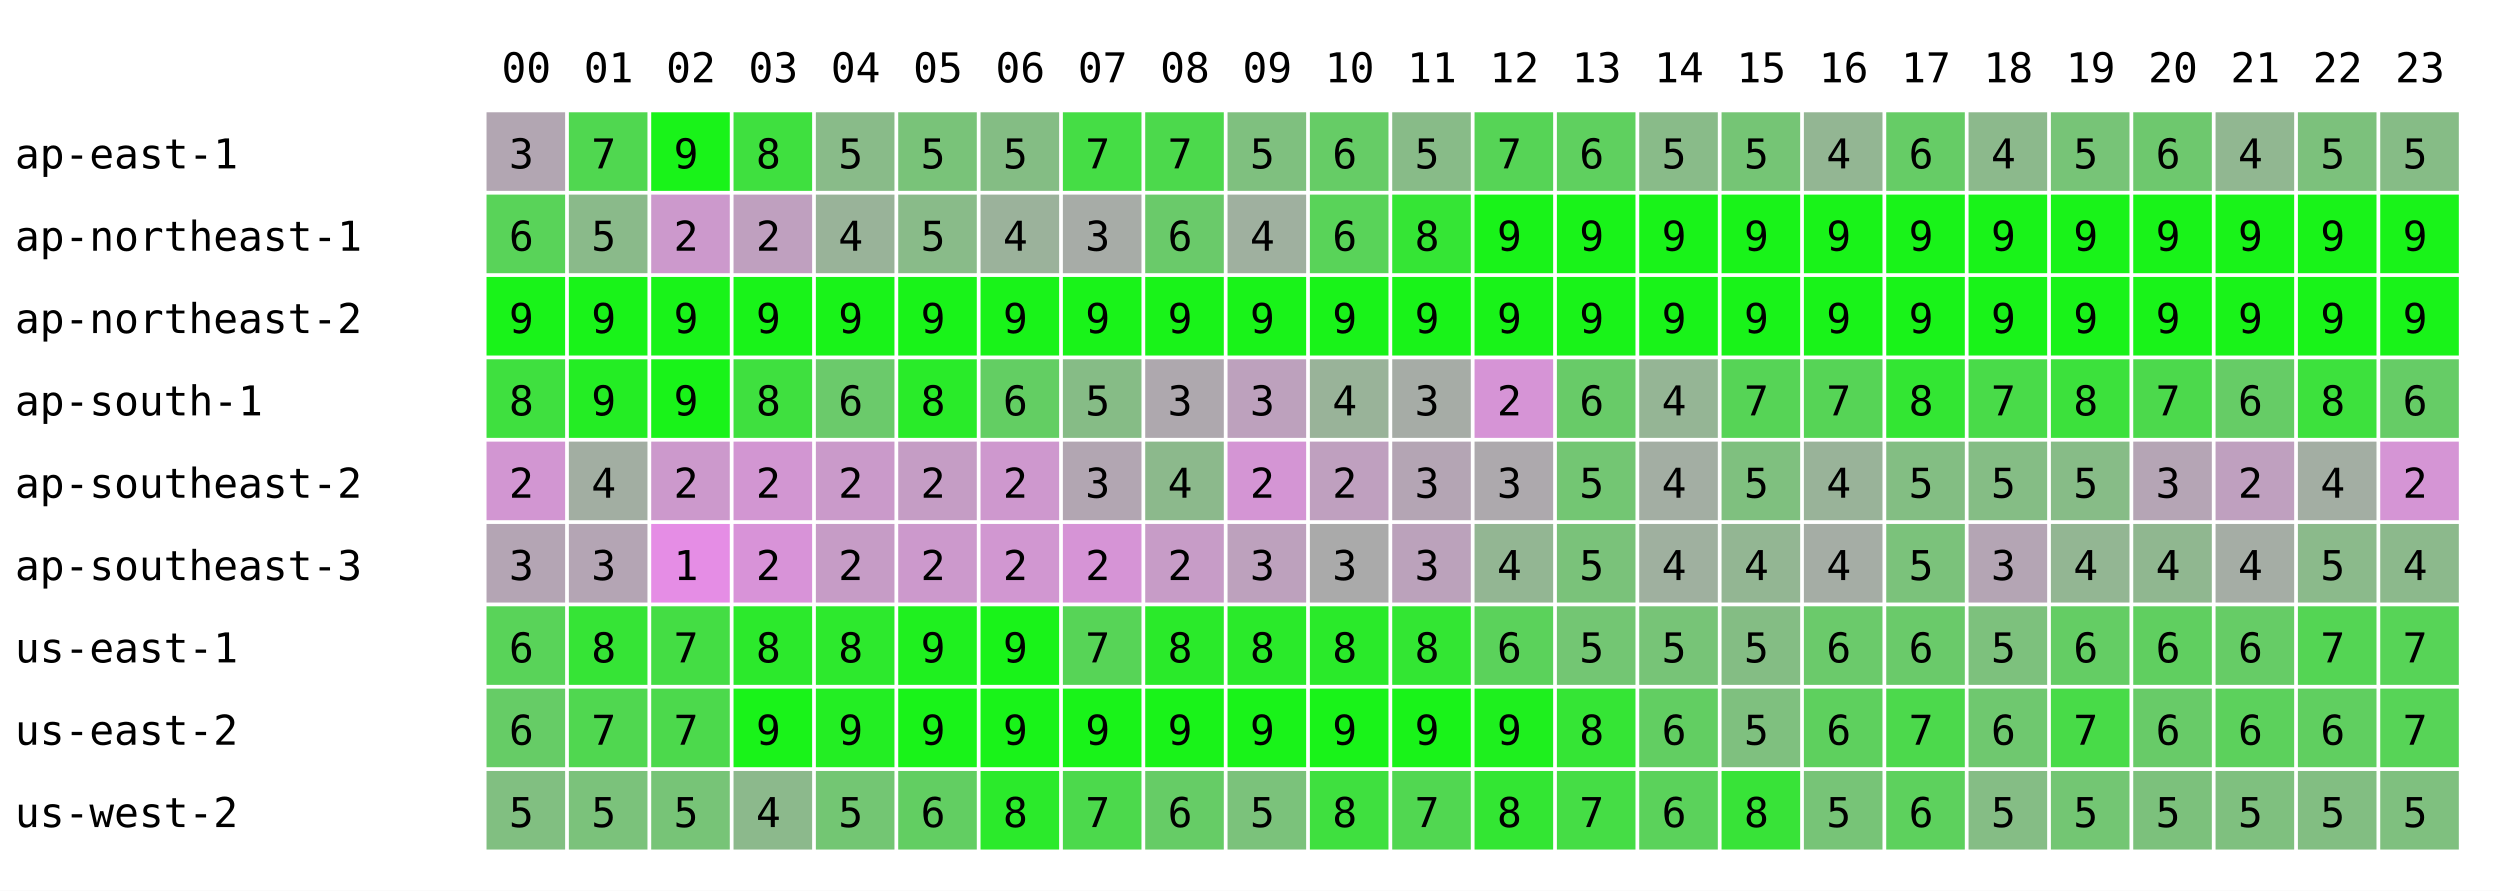
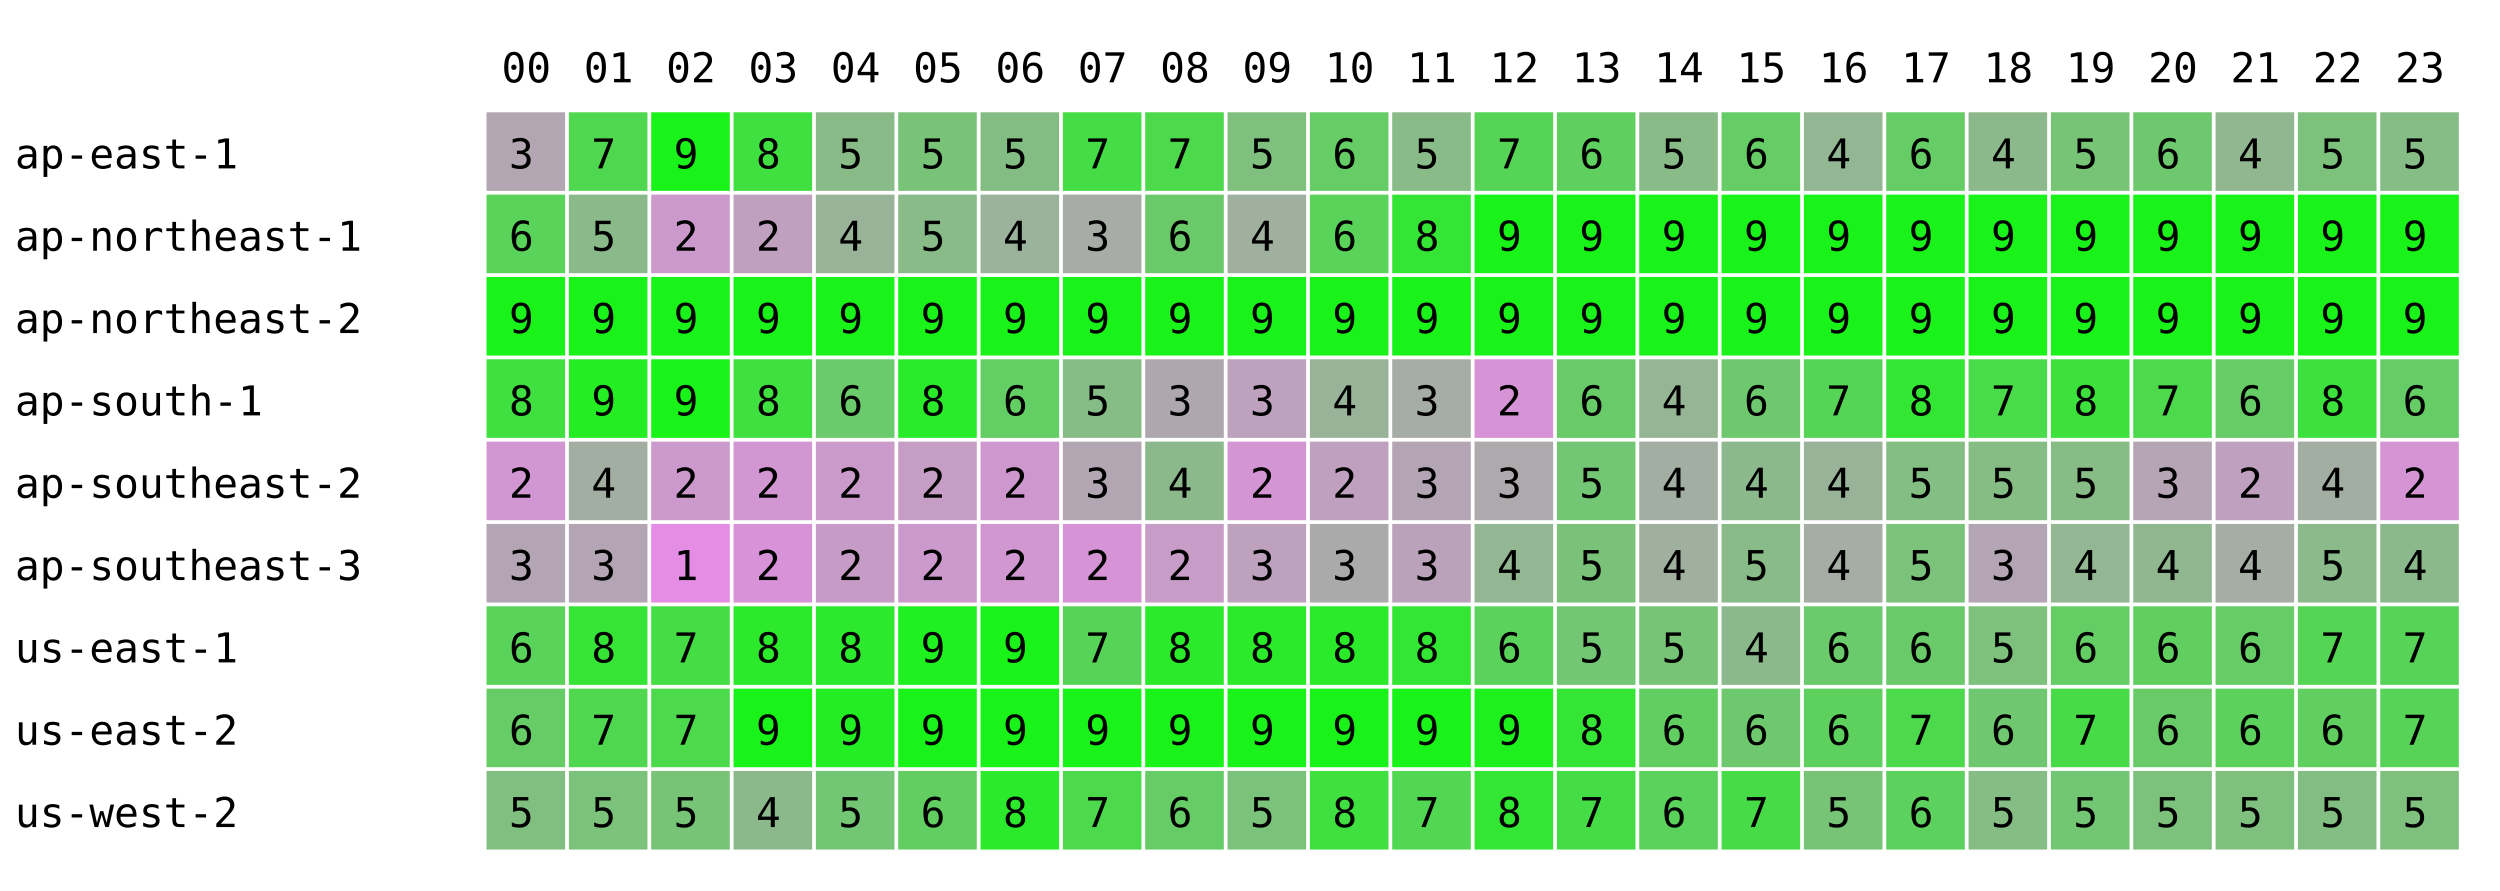
<svg xmlns="http://www.w3.org/2000/svg" width="668" height="238" font-family="monospace" font-size="11">
  <rect width="668" height="238" fill="white" />
  <text x="134" y="22">00</text>
  <text x="156" y="22">01</text>
  <text x="178" y="22">02</text>
  <text x="200" y="22">03</text>
  <text x="222" y="22">04</text>
  <text x="244" y="22">05</text>
  <text x="266" y="22">06</text>
  <text x="288" y="22">07</text>
  <text x="310" y="22">08</text>
  <text x="332" y="22">09</text>
  <text x="354" y="22">10</text>
  <text x="376" y="22">11</text>
  <text x="398" y="22">12</text>
  <text x="420" y="22">13</text>
  <text x="442" y="22">14</text>
  <text x="464" y="22">15</text>
  <text x="486" y="22">16</text>
  <text x="508" y="22">17</text>
  <text x="530" y="22">18</text>
  <text x="552" y="22">19</text>
  <text x="574" y="22">20</text>
  <text x="596" y="22">21</text>
  <text x="618" y="22">22</text>
  <text x="640" y="22">23</text>
  <text x="4" y="45">ap-east-1</text>
  <rect x="130" y="30" width="21" height="21" fill="rgb(178,166,178)" />
  <text x="136" y="45">3</text>
  <rect x="152" y="30" width="21" height="21" fill="rgb(80,215,80)" />
  <text x="158" y="45">7</text>
  <rect x="174" y="30" width="21" height="21" fill="rgb(25,243,25)" />
  <text x="180" y="45">9</text>
  <rect x="196" y="30" width="21" height="21" fill="rgb(63,224,63)" />
  <text x="202" y="45">8</text>
  <rect x="218" y="30" width="21" height="21" fill="rgb(137,187,137)" />
  <text x="224" y="45">5</text>
  <rect x="240" y="30" width="21" height="21" fill="rgb(121,195,121)" />
  <text x="246" y="45">5</text>
  <rect x="262" y="30" width="21" height="21" fill="rgb(132,189,132)" />
  <text x="268" y="45">5</text>
  <rect x="284" y="30" width="21" height="21" fill="rgb(69,221,69)" />
  <text x="290" y="45">7</text>
  <rect x="306" y="30" width="21" height="21" fill="rgb(76,217,76)" />
  <text x="312" y="45">7</text>
  <rect x="328" y="30" width="21" height="21" fill="rgb(127,192,127)" />
  <text x="334" y="45">5</text>
  <rect x="350" y="30" width="21" height="21" fill="rgb(102,204,102)" />
  <text x="356" y="45">6</text>
  <rect x="372" y="30" width="21" height="21" fill="rgb(136,187,136)" />
  <text x="378" y="45">5</text>
  <rect x="394" y="30" width="21" height="21" fill="rgb(86,212,86)" />
  <text x="400" y="45">7</text>
  <rect x="416" y="30" width="21" height="21" fill="rgb(95,208,95)" />
  <text x="422" y="45">6</text>
  <rect x="438" y="30" width="21" height="21" fill="rgb(137,187,137)" />
  <text x="444" y="45">5</text>
-   <rect x="460" y="30" width="21" height="21" fill="rgb(117,197,117)" />
-   <text x="466" y="45">5</text>
+   <rect x="460" y="30" width="21" height="21" fill="rgb(102,204,102)" />
+   <text x="466" y="45">6</text>
  <rect x="482" y="30" width="21" height="21" fill="rgb(147,182,147)" />
  <text x="488" y="45">4</text>
  <rect x="504" y="30" width="21" height="21" fill="rgb(102,204,102)" />
  <text x="510" y="45">6</text>
  <rect x="526" y="30" width="21" height="21" fill="rgb(140,185,140)" />
  <text x="532" y="45">4</text>
  <rect x="548" y="30" width="21" height="21" fill="rgb(119,196,119)" />
  <text x="554" y="45">5</text>
  <rect x="570" y="30" width="21" height="21" fill="rgb(110,200,110)" />
  <text x="576" y="45">6</text>
  <rect x="592" y="30" width="21" height="21" fill="rgb(145,183,145)" />
  <text x="598" y="45">4</text>
  <rect x="614" y="30" width="21" height="21" fill="rgb(124,193,124)" />
  <text x="620" y="45">5</text>
  <rect x="636" y="30" width="21" height="21" fill="rgb(134,188,134)" />
  <text x="642" y="45">5</text>
  <text x="4" y="67">ap-northeast-1</text>
  <rect x="130" y="52" width="21" height="21" fill="rgb(89,211,89)" />
  <text x="136" y="67">6</text>
  <rect x="152" y="52" width="21" height="21" fill="rgb(138,186,138)" />
  <text x="158" y="67">5</text>
  <rect x="174" y="52" width="21" height="21" fill="rgb(204,153,204)" />
  <text x="180" y="67">2</text>
  <rect x="196" y="52" width="21" height="21" fill="rgb(191,160,191)" />
  <text x="202" y="67">2</text>
  <rect x="218" y="52" width="21" height="21" fill="rgb(153,179,153)" />
  <text x="224" y="67">4</text>
  <rect x="240" y="52" width="21" height="21" fill="rgb(137,187,137)" />
  <text x="246" y="67">5</text>
  <rect x="262" y="52" width="21" height="21" fill="rgb(155,178,155)" />
  <text x="268" y="67">4</text>
  <rect x="284" y="52" width="21" height="21" fill="rgb(167,172,167)" />
  <text x="290" y="67">3</text>
  <rect x="306" y="52" width="21" height="21" fill="rgb(106,202,106)" />
  <text x="312" y="67">6</text>
  <rect x="328" y="52" width="21" height="21" fill="rgb(159,176,159)" />
  <text x="334" y="67">4</text>
  <rect x="350" y="52" width="21" height="21" fill="rgb(89,211,89)" />
  <text x="356" y="67">6</text>
  <rect x="372" y="52" width="21" height="21" fill="rgb(53,229,53)" />
  <text x="378" y="67">8</text>
  <rect x="394" y="52" width="21" height="21" fill="rgb(25,243,25)" />
  <text x="400" y="67">9</text>
  <rect x="416" y="52" width="21" height="21" fill="rgb(25,243,25)" />
  <text x="422" y="67">9</text>
  <rect x="438" y="52" width="21" height="21" fill="rgb(25,243,25)" />
  <text x="444" y="67">9</text>
  <rect x="460" y="52" width="21" height="21" fill="rgb(25,243,25)" />
  <text x="466" y="67">9</text>
  <rect x="482" y="52" width="21" height="21" fill="rgb(25,243,25)" />
  <text x="488" y="67">9</text>
  <rect x="504" y="52" width="21" height="21" fill="rgb(25,243,25)" />
  <text x="510" y="67">9</text>
  <rect x="526" y="52" width="21" height="21" fill="rgb(25,243,25)" />
  <text x="532" y="67">9</text>
  <rect x="548" y="52" width="21" height="21" fill="rgb(25,243,25)" />
  <text x="554" y="67">9</text>
  <rect x="570" y="52" width="21" height="21" fill="rgb(25,243,25)" />
  <text x="576" y="67">9</text>
  <rect x="592" y="52" width="21" height="21" fill="rgb(25,243,25)" />
  <text x="598" y="67">9</text>
  <rect x="614" y="52" width="21" height="21" fill="rgb(25,243,25)" />
  <text x="620" y="67">9</text>
  <rect x="636" y="52" width="21" height="21" fill="rgb(25,243,25)" />
  <text x="642" y="67">9</text>
  <text x="4" y="89">ap-northeast-2</text>
  <rect x="130" y="74" width="21" height="21" fill="rgb(25,243,25)" />
  <text x="136" y="89">9</text>
  <rect x="152" y="74" width="21" height="21" fill="rgb(25,243,25)" />
  <text x="158" y="89">9</text>
  <rect x="174" y="74" width="21" height="21" fill="rgb(25,243,25)" />
  <text x="180" y="89">9</text>
  <rect x="196" y="74" width="21" height="21" fill="rgb(25,243,25)" />
  <text x="202" y="89">9</text>
  <rect x="218" y="74" width="21" height="21" fill="rgb(25,243,25)" />
  <text x="224" y="89">9</text>
  <rect x="240" y="74" width="21" height="21" fill="rgb(25,243,25)" />
  <text x="246" y="89">9</text>
  <rect x="262" y="74" width="21" height="21" fill="rgb(25,243,25)" />
  <text x="268" y="89">9</text>
  <rect x="284" y="74" width="21" height="21" fill="rgb(25,243,25)" />
  <text x="290" y="89">9</text>
  <rect x="306" y="74" width="21" height="21" fill="rgb(25,243,25)" />
  <text x="312" y="89">9</text>
  <rect x="328" y="74" width="21" height="21" fill="rgb(25,243,25)" />
  <text x="334" y="89">9</text>
  <rect x="350" y="74" width="21" height="21" fill="rgb(25,243,25)" />
  <text x="356" y="89">9</text>
  <rect x="372" y="74" width="21" height="21" fill="rgb(25,243,25)" />
  <text x="378" y="89">9</text>
  <rect x="394" y="74" width="21" height="21" fill="rgb(25,243,25)" />
  <text x="400" y="89">9</text>
  <rect x="416" y="74" width="21" height="21" fill="rgb(25,243,25)" />
  <text x="422" y="89">9</text>
  <rect x="438" y="74" width="21" height="21" fill="rgb(25,243,25)" />
  <text x="444" y="89">9</text>
  <rect x="460" y="74" width="21" height="21" fill="rgb(25,243,25)" />
  <text x="466" y="89">9</text>
  <rect x="482" y="74" width="21" height="21" fill="rgb(25,243,25)" />
  <text x="488" y="89">9</text>
  <rect x="504" y="74" width="21" height="21" fill="rgb(25,243,25)" />
  <text x="510" y="89">9</text>
  <rect x="526" y="74" width="21" height="21" fill="rgb(25,243,25)" />
  <text x="532" y="89">9</text>
  <rect x="548" y="74" width="21" height="21" fill="rgb(25,243,25)" />
  <text x="554" y="89">9</text>
  <rect x="570" y="74" width="21" height="21" fill="rgb(25,243,25)" />
  <text x="576" y="89">9</text>
  <rect x="592" y="74" width="21" height="21" fill="rgb(25,243,25)" />
  <text x="598" y="89">9</text>
  <rect x="614" y="74" width="21" height="21" fill="rgb(25,243,25)" />
  <text x="620" y="89">9</text>
  <rect x="636" y="74" width="21" height="21" fill="rgb(25,243,25)" />
  <text x="642" y="89">9</text>
  <text x="4" y="111">ap-south-1</text>
  <rect x="130" y="96" width="21" height="21" fill="rgb(63,224,63)" />
  <text x="136" y="111">8</text>
  <rect x="152" y="96" width="21" height="21" fill="rgb(36,237,36)" />
  <text x="158" y="111">9</text>
  <rect x="174" y="96" width="21" height="21" fill="rgb(25,243,25)" />
  <text x="180" y="111">9</text>
  <rect x="196" y="96" width="21" height="21" fill="rgb(63,224,63)" />
  <text x="202" y="111">8</text>
  <rect x="218" y="96" width="21" height="21" fill="rgb(107,202,107)" />
  <text x="224" y="111">6</text>
  <rect x="240" y="96" width="21" height="21" fill="rgb(41,235,41)" />
  <text x="246" y="111">8</text>
  <rect x="262" y="96" width="21" height="21" fill="rgb(99,206,99)" />
  <text x="268" y="111">6</text>
  <rect x="284" y="96" width="21" height="21" fill="rgb(134,188,134)" />
  <text x="290" y="111">5</text>
  <rect x="306" y="96" width="21" height="21" fill="rgb(174,168,174)" />
  <text x="312" y="111">3</text>
  <rect x="328" y="96" width="21" height="21" fill="rgb(189,161,189)" />
  <text x="334" y="111">3</text>
  <rect x="350" y="96" width="21" height="21" fill="rgb(153,179,153)" />
  <text x="356" y="111">4</text>
  <rect x="372" y="96" width="21" height="21" fill="rgb(166,172,166)" />
  <text x="378" y="111">3</text>
  <rect x="394" y="96" width="21" height="21" fill="rgb(214,148,214)" />
  <text x="400" y="111">2</text>
  <rect x="416" y="96" width="21" height="21" fill="rgb(104,203,104)" />
  <text x="422" y="111">6</text>
  <rect x="438" y="96" width="21" height="21" fill="rgb(149,181,149)" />
  <text x="444" y="111">4</text>
-   <rect x="460" y="96" width="21" height="21" fill="rgb(86,212,86)" />
-   <text x="466" y="111">7</text>
+   <rect x="460" y="96" width="21" height="21" fill="rgb(110,200,110)" />
+   <text x="466" y="111">6</text>
  <rect x="482" y="96" width="21" height="21" fill="rgb(86,212,86)" />
  <text x="488" y="111">7</text>
  <rect x="504" y="96" width="21" height="21" fill="rgb(51,230,51)" />
  <text x="510" y="111">8</text>
  <rect x="526" y="96" width="21" height="21" fill="rgb(73,219,73)" />
  <text x="532" y="111">7</text>
  <rect x="548" y="96" width="21" height="21" fill="rgb(60,225,60)" />
  <text x="554" y="111">8</text>
  <rect x="570" y="96" width="21" height="21" fill="rgb(76,217,76)" />
  <text x="576" y="111">7</text>
  <rect x="592" y="96" width="21" height="21" fill="rgb(102,204,102)" />
  <text x="598" y="111">6</text>
  <rect x="614" y="96" width="21" height="21" fill="rgb(61,225,61)" />
  <text x="620" y="111">8</text>
  <rect x="636" y="96" width="21" height="21" fill="rgb(102,204,102)" />
  <text x="642" y="111">6</text>
  <text x="4" y="133">ap-southeast-2</text>
  <rect x="130" y="118" width="21" height="21" fill="rgb(210,150,210)" />
  <text x="136" y="133">2</text>
  <rect x="152" y="118" width="21" height="21" fill="rgb(162,174,162)" />
  <text x="158" y="133">4</text>
  <rect x="174" y="118" width="21" height="21" fill="rgb(204,153,204)" />
  <text x="180" y="133">2</text>
  <rect x="196" y="118" width="21" height="21" fill="rgb(210,150,210)" />
  <text x="202" y="133">2</text>
  <rect x="218" y="118" width="21" height="21" fill="rgb(202,154,202)" />
  <text x="224" y="133">2</text>
  <rect x="240" y="118" width="21" height="21" fill="rgb(197,157,197)" />
  <text x="246" y="133">2</text>
  <rect x="262" y="118" width="21" height="21" fill="rgb(206,152,206)" />
  <text x="268" y="133">2</text>
  <rect x="284" y="118" width="21" height="21" fill="rgb(178,166,178)" />
  <text x="290" y="133">3</text>
  <rect x="306" y="118" width="21" height="21" fill="rgb(140,185,140)" />
  <text x="312" y="133">4</text>
  <rect x="328" y="118" width="21" height="21" fill="rgb(212,149,212)" />
  <text x="334" y="133">2</text>
  <rect x="350" y="118" width="21" height="21" fill="rgb(191,160,191)" />
  <text x="356" y="133">2</text>
  <rect x="372" y="118" width="21" height="21" fill="rgb(180,165,180)" />
  <text x="378" y="133">3</text>
  <rect x="394" y="118" width="21" height="21" fill="rgb(173,169,173)" />
  <text x="400" y="133">3</text>
  <rect x="416" y="118" width="21" height="21" fill="rgb(115,198,115)" />
  <text x="422" y="133">5</text>
  <rect x="438" y="118" width="21" height="21" fill="rgb(163,174,163)" />
  <text x="444" y="133">4</text>
-   <rect x="460" y="118" width="21" height="21" fill="rgb(127,192,127)" />
-   <text x="466" y="133">5</text>
+   <rect x="460" y="118" width="21" height="21" fill="rgb(140,185,140)" />
+   <text x="466" y="133">4</text>
  <rect x="482" y="118" width="21" height="21" fill="rgb(153,179,153)" />
  <text x="488" y="133">4</text>
  <rect x="504" y="118" width="21" height="21" fill="rgb(131,190,131)" />
  <text x="510" y="133">5</text>
  <rect x="526" y="118" width="21" height="21" fill="rgb(133,189,133)" />
  <text x="532" y="133">5</text>
  <rect x="548" y="118" width="21" height="21" fill="rgb(135,188,135)" />
  <text x="554" y="133">5</text>
  <rect x="570" y="118" width="21" height="21" fill="rgb(181,165,181)" />
  <text x="576" y="133">3</text>
  <rect x="592" y="118" width="21" height="21" fill="rgb(191,160,191)" />
  <text x="598" y="133">2</text>
  <rect x="614" y="118" width="21" height="21" fill="rgb(163,174,163)" />
  <text x="620" y="133">4</text>
  <rect x="636" y="118" width="21" height="21" fill="rgb(213,149,213)" />
  <text x="642" y="133">2</text>
  <text x="4" y="155">ap-southeast-3</text>
  <rect x="130" y="140" width="21" height="21" fill="rgb(180,165,180)" />
  <text x="136" y="155">3</text>
  <rect x="152" y="140" width="21" height="21" fill="rgb(180,165,180)" />
  <text x="158" y="155">3</text>
  <rect x="174" y="140" width="21" height="21" fill="rgb(229,141,229)" />
  <text x="180" y="155">1</text>
  <rect x="196" y="140" width="21" height="21" fill="rgb(216,147,216)" />
  <text x="202" y="155">2</text>
  <rect x="218" y="140" width="21" height="21" fill="rgb(198,156,198)" />
  <text x="224" y="155">2</text>
  <rect x="240" y="140" width="21" height="21" fill="rgb(204,153,204)" />
  <text x="246" y="155">2</text>
  <rect x="262" y="140" width="21" height="21" fill="rgb(209,151,209)" />
  <text x="268" y="155">2</text>
  <rect x="284" y="140" width="21" height="21" fill="rgb(214,148,214)" />
  <text x="290" y="155">2</text>
  <rect x="306" y="140" width="21" height="21" fill="rgb(199,156,199)" />
  <text x="312" y="155">2</text>
  <rect x="328" y="140" width="21" height="21" fill="rgb(189,161,189)" />
  <text x="334" y="155">3</text>
  <rect x="350" y="140" width="21" height="21" fill="rgb(170,170,170)" />
  <text x="356" y="155">3</text>
  <rect x="372" y="140" width="21" height="21" fill="rgb(187,162,187)" />
  <text x="378" y="155">3</text>
  <rect x="394" y="140" width="21" height="21" fill="rgb(147,182,147)" />
  <text x="400" y="155">4</text>
  <rect x="416" y="140" width="21" height="21" fill="rgb(122,194,122)" />
  <text x="422" y="155">5</text>
  <rect x="438" y="140" width="21" height="21" fill="rgb(159,176,159)" />
  <text x="444" y="155">4</text>
-   <rect x="460" y="140" width="21" height="21" fill="rgb(147,182,147)" />
-   <text x="466" y="155">4</text>
+   <rect x="460" y="140" width="21" height="21" fill="rgb(136,187,136)" />
+   <text x="466" y="155">5</text>
  <rect x="482" y="140" width="21" height="21" fill="rgb(165,173,165)" />
  <text x="488" y="155">4</text>
  <rect x="504" y="140" width="21" height="21" fill="rgb(123,194,123)" />
  <text x="510" y="155">5</text>
  <rect x="526" y="140" width="21" height="21" fill="rgb(180,165,180)" />
  <text x="532" y="155">3</text>
  <rect x="548" y="140" width="21" height="21" fill="rgb(147,182,147)" />
  <text x="554" y="155">4</text>
  <rect x="570" y="140" width="21" height="21" fill="rgb(144,183,144)" />
  <text x="576" y="155">4</text>
  <rect x="592" y="140" width="21" height="21" fill="rgb(165,173,165)" />
  <text x="598" y="155">4</text>
  <rect x="614" y="140" width="21" height="21" fill="rgb(139,186,139)" />
  <text x="620" y="155">5</text>
  <rect x="636" y="140" width="21" height="21" fill="rgb(140,185,140)" />
  <text x="642" y="155">4</text>
  <text x="4" y="177">us-east-1</text>
  <rect x="130" y="162" width="21" height="21" fill="rgb(89,211,89)" />
  <text x="136" y="177">6</text>
  <rect x="152" y="162" width="21" height="21" fill="rgb(54,228,54)" />
  <text x="158" y="177">8</text>
  <rect x="174" y="162" width="21" height="21" fill="rgb(68,221,68)" />
  <text x="180" y="177">7</text>
  <rect x="196" y="162" width="21" height="21" fill="rgb(44,233,44)" />
  <text x="202" y="177">8</text>
  <rect x="218" y="162" width="21" height="21" fill="rgb(45,233,45)" />
  <text x="224" y="177">8</text>
  <rect x="240" y="162" width="21" height="21" fill="rgb(31,240,31)" />
  <text x="246" y="177">9</text>
  <rect x="262" y="162" width="21" height="21" fill="rgb(25,243,25)" />
  <text x="268" y="177">9</text>
  <rect x="284" y="162" width="21" height="21" fill="rgb(87,212,87)" />
  <text x="290" y="177">7</text>
  <rect x="306" y="162" width="21" height="21" fill="rgb(42,234,42)" />
  <text x="312" y="177">8</text>
  <rect x="328" y="162" width="21" height="21" fill="rgb(42,234,42)" />
  <text x="334" y="177">8</text>
  <rect x="350" y="162" width="21" height="21" fill="rgb(42,234,42)" />
  <text x="356" y="177">8</text>
  <rect x="372" y="162" width="21" height="21" fill="rgb(51,230,51)" />
  <text x="378" y="177">8</text>
  <rect x="394" y="162" width="21" height="21" fill="rgb(91,210,91)" />
  <text x="400" y="177">6</text>
  <rect x="416" y="162" width="21" height="21" fill="rgb(115,198,115)" />
  <text x="422" y="177">5</text>
  <rect x="438" y="162" width="21" height="21" fill="rgb(119,196,119)" />
  <text x="444" y="177">5</text>
-   <rect x="460" y="162" width="21" height="21" fill="rgb(132,189,132)" />
-   <text x="466" y="177">5</text>
+   <rect x="460" y="162" width="21" height="21" fill="rgb(140,185,140)" />
+   <text x="466" y="177">4</text>
  <rect x="482" y="162" width="21" height="21" fill="rgb(107,202,107)" />
  <text x="488" y="177">6</text>
  <rect x="504" y="162" width="21" height="21" fill="rgb(106,202,106)" />
  <text x="510" y="177">6</text>
  <rect x="526" y="162" width="21" height="21" fill="rgb(125,193,125)" />
  <text x="532" y="177">5</text>
  <rect x="548" y="162" width="21" height="21" fill="rgb(100,205,100)" />
  <text x="554" y="177">6</text>
  <rect x="570" y="162" width="21" height="21" fill="rgb(96,207,96)" />
  <text x="576" y="177">6</text>
  <rect x="592" y="162" width="21" height="21" fill="rgb(102,204,102)" />
  <text x="598" y="177">6</text>
  <rect x="614" y="162" width="21" height="21" fill="rgb(84,213,84)" />
  <text x="620" y="177">7</text>
  <rect x="636" y="162" width="21" height="21" fill="rgb(87,212,87)" />
  <text x="642" y="177">7</text>
  <text x="4" y="199">us-east-2</text>
  <rect x="130" y="184" width="21" height="21" fill="rgb(102,204,102)" />
  <text x="136" y="199">6</text>
  <rect x="152" y="184" width="21" height="21" fill="rgb(80,215,80)" />
  <text x="158" y="199">7</text>
  <rect x="174" y="184" width="21" height="21" fill="rgb(76,217,76)" />
  <text x="180" y="199">7</text>
  <rect x="196" y="184" width="21" height="21" fill="rgb(25,243,25)" />
  <text x="202" y="199">9</text>
  <rect x="218" y="184" width="21" height="21" fill="rgb(35,238,35)" />
  <text x="224" y="199">9</text>
  <rect x="240" y="184" width="21" height="21" fill="rgb(25,243,25)" />
  <text x="246" y="199">9</text>
  <rect x="262" y="184" width="21" height="21" fill="rgb(25,243,25)" />
  <text x="268" y="199">9</text>
  <rect x="284" y="184" width="21" height="21" fill="rgb(25,243,25)" />
  <text x="290" y="199">9</text>
  <rect x="306" y="184" width="21" height="21" fill="rgb(25,243,25)" />
  <text x="312" y="199">9</text>
  <rect x="328" y="184" width="21" height="21" fill="rgb(25,243,25)" />
  <text x="334" y="199">9</text>
  <rect x="350" y="184" width="21" height="21" fill="rgb(25,243,25)" />
  <text x="356" y="199">9</text>
  <rect x="372" y="184" width="21" height="21" fill="rgb(25,243,25)" />
  <text x="378" y="199">9</text>
  <rect x="394" y="184" width="21" height="21" fill="rgb(30,240,30)" />
  <text x="400" y="199">9</text>
  <rect x="416" y="184" width="21" height="21" fill="rgb(53,229,53)" />
  <text x="422" y="199">8</text>
  <rect x="438" y="184" width="21" height="21" fill="rgb(98,206,98)" />
  <text x="444" y="199">6</text>
-   <rect x="460" y="184" width="21" height="21" fill="rgb(127,192,127)" />
-   <text x="466" y="199">5</text>
+   <rect x="460" y="184" width="21" height="21" fill="rgb(110,200,110)" />
+   <text x="466" y="199">6</text>
  <rect x="482" y="184" width="21" height="21" fill="rgb(94,208,94)" />
  <text x="488" y="199">6</text>
  <rect x="504" y="184" width="21" height="21" fill="rgb(76,217,76)" />
  <text x="510" y="199">7</text>
  <rect x="526" y="184" width="21" height="21" fill="rgb(111,200,111)" />
  <text x="532" y="199">6</text>
  <rect x="548" y="184" width="21" height="21" fill="rgb(72,219,72)" />
  <text x="554" y="199">7</text>
  <rect x="570" y="184" width="21" height="21" fill="rgb(104,203,104)" />
  <text x="576" y="199">6</text>
  <rect x="592" y="184" width="21" height="21" fill="rgb(92,209,92)" />
  <text x="598" y="199">6</text>
  <rect x="614" y="184" width="21" height="21" fill="rgb(96,207,96)" />
  <text x="620" y="199">6</text>
  <rect x="636" y="184" width="21" height="21" fill="rgb(87,212,87)" />
  <text x="642" y="199">7</text>
  <text x="4" y="221">us-west-2</text>
  <rect x="130" y="206" width="21" height="21" fill="rgb(129,191,129)" />
  <text x="136" y="221">5</text>
  <rect x="152" y="206" width="21" height="21" fill="rgb(123,194,123)" />
  <text x="158" y="221">5</text>
  <rect x="174" y="206" width="21" height="21" fill="rgb(119,196,119)" />
  <text x="180" y="221">5</text>
  <rect x="196" y="206" width="21" height="21" fill="rgb(140,185,140)" />
  <text x="202" y="221">4</text>
  <rect x="218" y="206" width="21" height="21" fill="rgb(115,198,115)" />
  <text x="224" y="221">5</text>
  <rect x="240" y="206" width="21" height="21" fill="rgb(98,206,98)" />
  <text x="246" y="221">6</text>
  <rect x="262" y="206" width="21" height="21" fill="rgb(43,234,43)" />
  <text x="268" y="221">8</text>
  <rect x="284" y="206" width="21" height="21" fill="rgb(76,217,76)" />
  <text x="290" y="221">7</text>
  <rect x="306" y="206" width="21" height="21" fill="rgb(102,204,102)" />
  <text x="312" y="221">6</text>
  <rect x="328" y="206" width="21" height="21" fill="rgb(123,194,123)" />
  <text x="334" y="221">5</text>
  <rect x="350" y="206" width="21" height="21" fill="rgb(63,224,63)" />
  <text x="356" y="221">8</text>
  <rect x="372" y="206" width="21" height="21" fill="rgb(81,215,81)" />
  <text x="378" y="221">7</text>
  <rect x="394" y="206" width="21" height="21" fill="rgb(51,230,51)" />
  <text x="400" y="221">8</text>
  <rect x="416" y="206" width="21" height="21" fill="rgb(69,221,69)" />
  <text x="422" y="221">7</text>
  <rect x="438" y="206" width="21" height="21" fill="rgb(91,210,91)" />
  <text x="444" y="221">6</text>
-   <rect x="460" y="206" width="21" height="21" fill="rgb(56,227,56)" />
-   <text x="466" y="221">8</text>
+   <rect x="460" y="206" width="21" height="21" fill="rgb(72,219,72)" />
+   <text x="466" y="221">7</text>
  <rect x="482" y="206" width="21" height="21" fill="rgb(119,196,119)" />
  <text x="488" y="221">5</text>
  <rect x="504" y="206" width="21" height="21" fill="rgb(93,209,93)" />
  <text x="510" y="221">6</text>
  <rect x="526" y="206" width="21" height="21" fill="rgb(133,189,133)" />
  <text x="532" y="221">5</text>
  <rect x="548" y="206" width="21" height="21" fill="rgb(115,198,115)" />
  <text x="554" y="221">5</text>
  <rect x="570" y="206" width="21" height="21" fill="rgb(124,193,124)" />
  <text x="576" y="221">5</text>
  <rect x="592" y="206" width="21" height="21" fill="rgb(127,192,127)" />
  <text x="598" y="221">5</text>
  <rect x="614" y="206" width="21" height="21" fill="rgb(130,190,130)" />
  <text x="620" y="221">5</text>
  <rect x="636" y="206" width="21" height="21" fill="rgb(127,192,127)" />
  <text x="642" y="221">5</text>
</svg>
